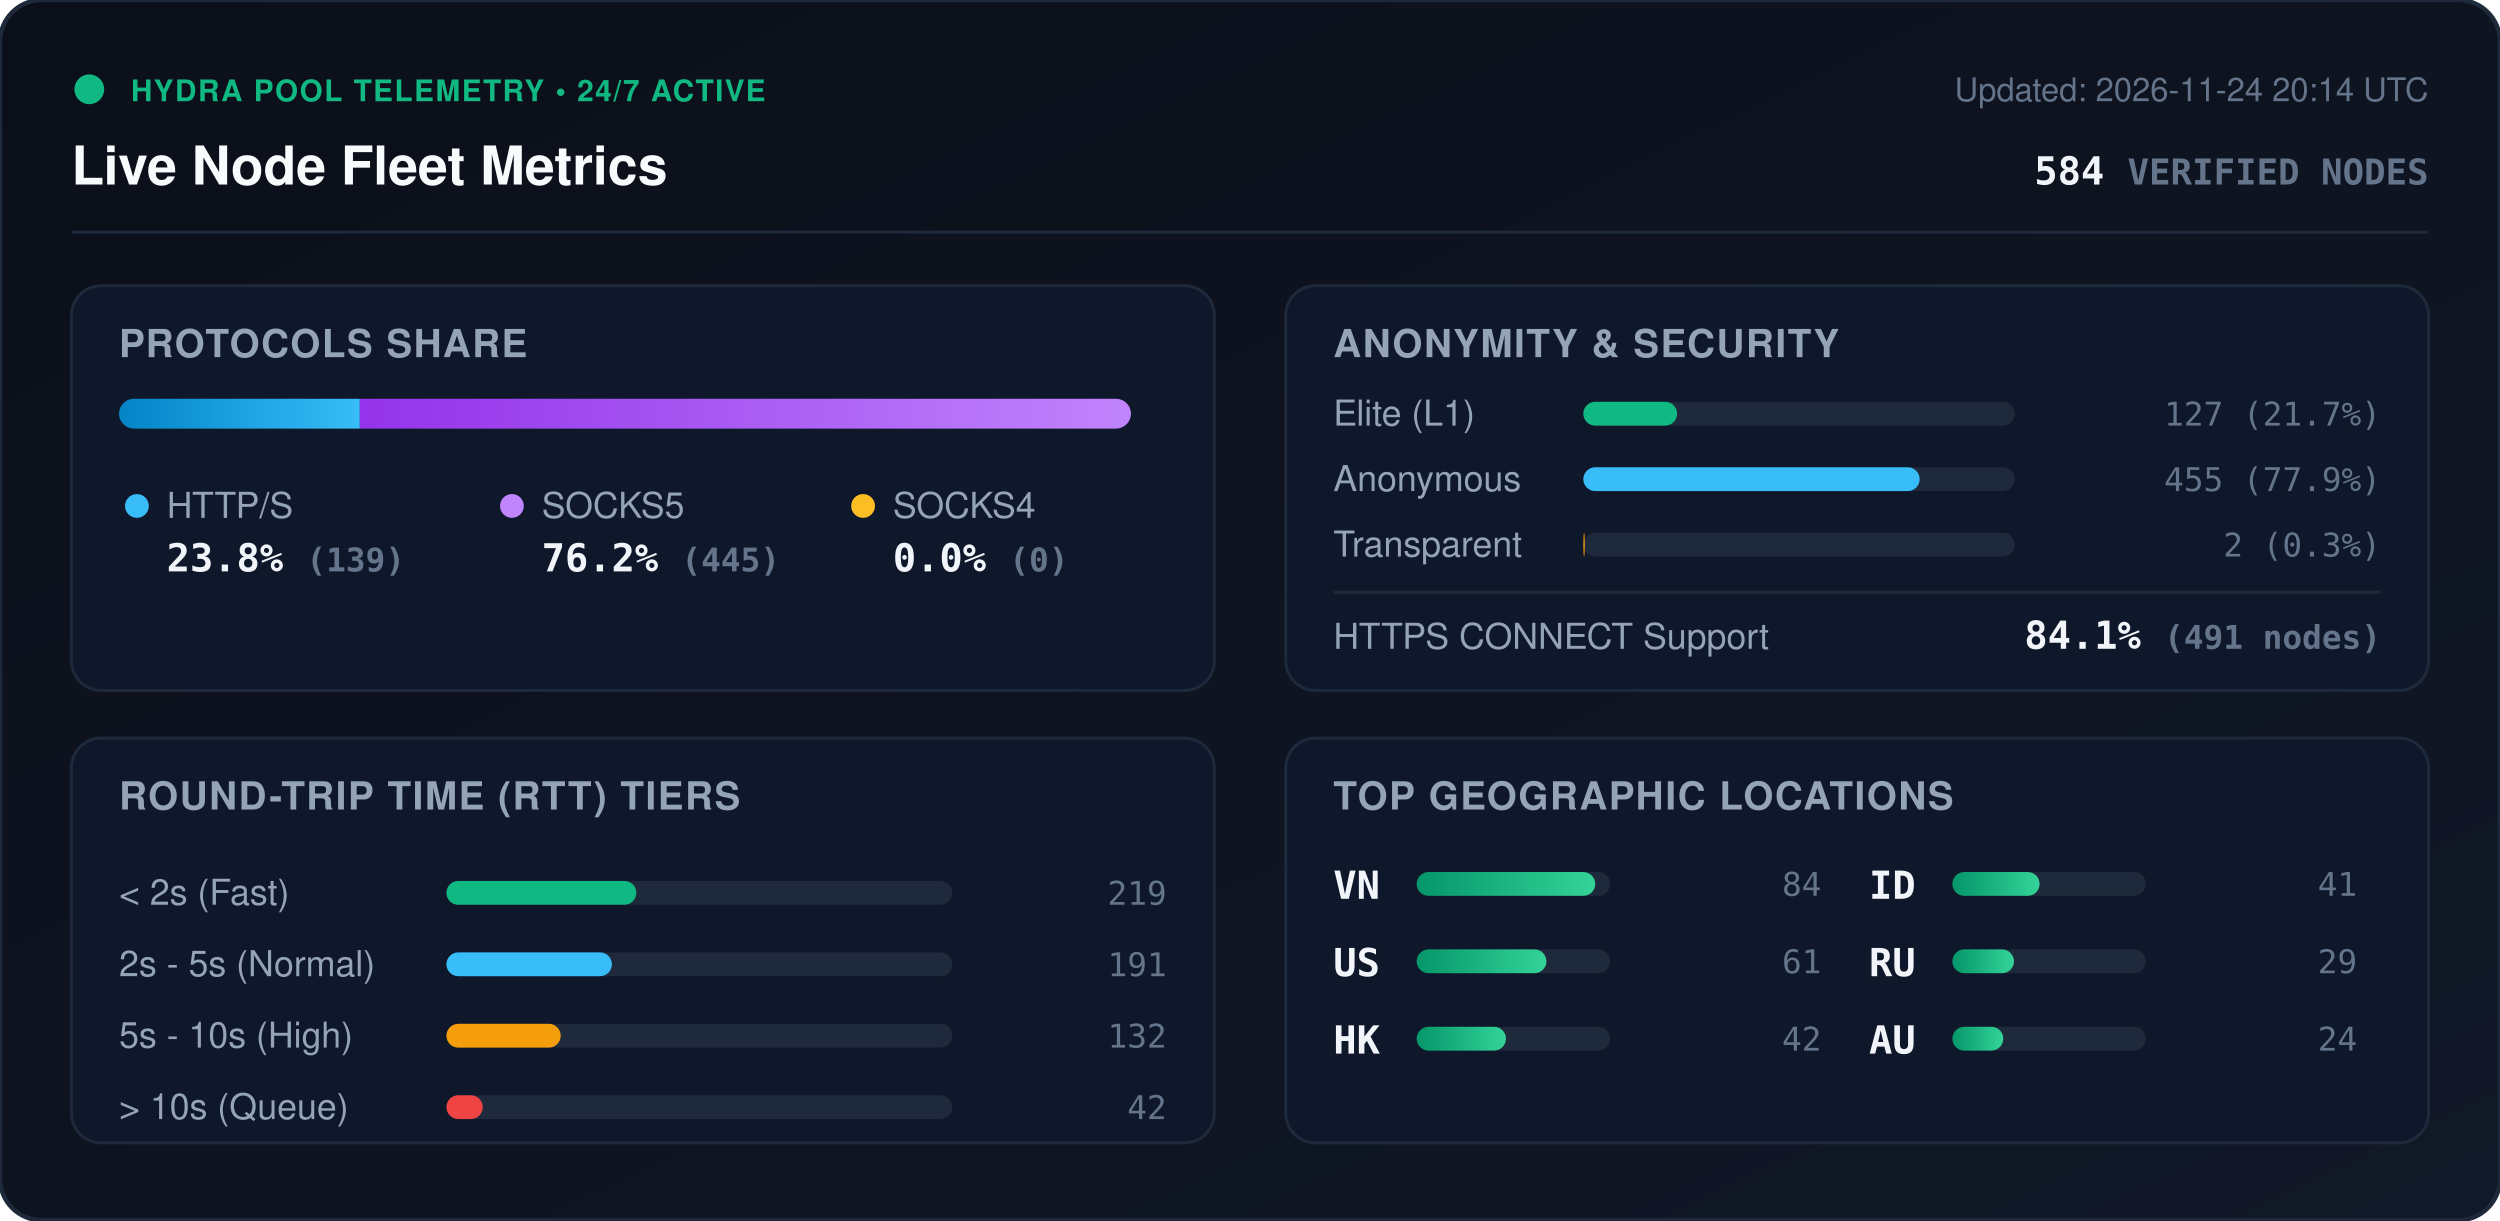
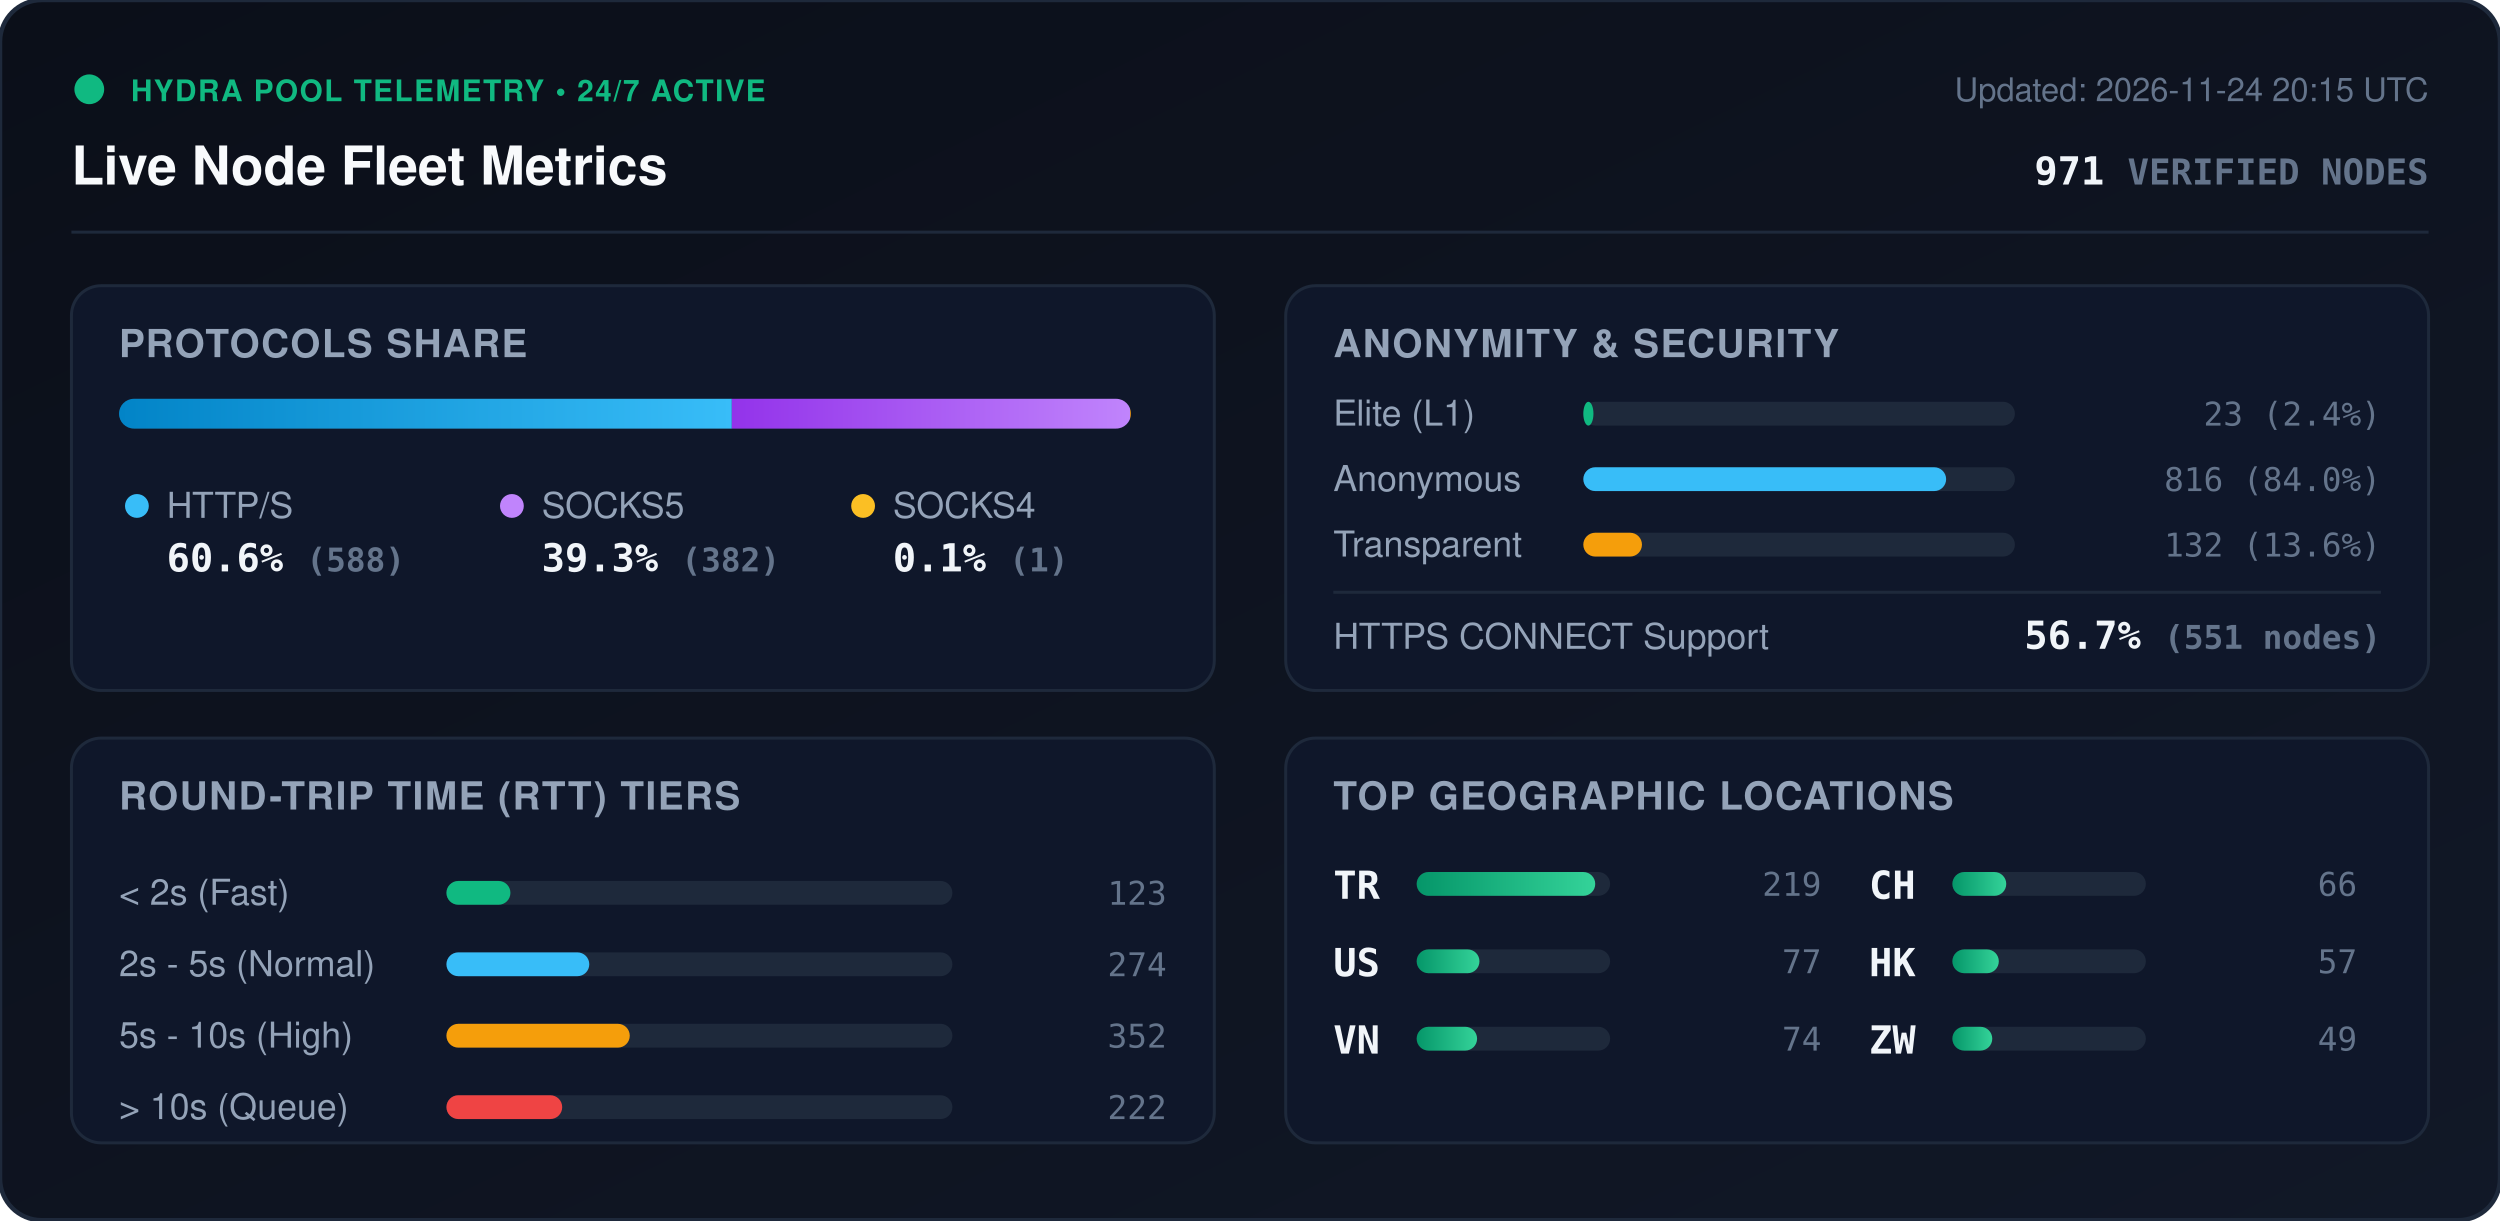
<svg xmlns="http://www.w3.org/2000/svg" viewBox="0 0 840 410" width="840" height="410" style="max-width: 100%; height: auto;">
  <defs>
    <linearGradient id="bg" x1="0%" y1="0%" x2="100%" y2="100%">
      <stop offset="0%" stop-color="#0b0f19" />
      <stop offset="100%" stop-color="#111827" />
    </linearGradient>
    <linearGradient id="bar-http" x1="0%" y1="0%" x2="100%" y2="0%">
      <stop offset="0%" stop-color="#0284c7" />
      <stop offset="100%" stop-color="#38bdf8" />
    </linearGradient>
    <linearGradient id="bar-socks5" x1="0%" y1="0%" x2="100%" y2="0%">
      <stop offset="0%" stop-color="#9333ea" />
      <stop offset="100%" stop-color="#c084fc" />
    </linearGradient>
    <linearGradient id="bar-socks4" x1="0%" y1="0%" x2="100%" y2="0%">
      <stop offset="0%" stop-color="#d97706" />
      <stop offset="100%" stop-color="#fbbf24" />
    </linearGradient>
    <linearGradient id="bar-green" x1="0%" y1="0%" x2="100%" y2="0%">
      <stop offset="0%" stop-color="#059669" />
      <stop offset="100%" stop-color="#34d399" />
    </linearGradient>
    <clipPath id="prog-track-clip">
      <rect width="340.0" height="10" rx="5" />
    </clipPath>
    <style>
      .title { font: 700 18px -apple-system, BlinkMacSystemFont, 'Segoe UI', Helvetica, Arial, sans-serif; fill: #f8fafc; }
      .sub { font: 500 11px -apple-system, BlinkMacSystemFont, 'Segoe UI', Helvetica, Arial, sans-serif; fill: #64748b; }
      .section-hdr { font: 600 13px -apple-system, BlinkMacSystemFont, 'Segoe UI', Helvetica, Arial, sans-serif; fill: #94a3b8; letter-spacing: 0.5px; }
      .metric-val { font: 700 13px -apple-system, BlinkMacSystemFont, 'Segoe UI', Helvetica, Arial, sans-serif; fill: #f1f5f9; }
      .metric-lbl { font: 500 12px -apple-system, BlinkMacSystemFont, 'Segoe UI', Helvetica, Arial, sans-serif; fill: #94a3b8; }
      .badge-txt { font: 700 10px -apple-system, BlinkMacSystemFont, 'Segoe UI', Helvetica, Arial, sans-serif; fill: #10b981; letter-spacing: 0.5px; }
      .mono { font-family: ui-monospace, SFMono-Regular, Menlo, Monaco, Consolas, monospace; }
      .pulse { animation: beacon 2s infinite ease-in-out; }
      @keyframes beacon { 0%, 100% { opacity: 1; } 50% { opacity: 0.35; } }
    </style>
  </defs>
  <rect width="840" height="410" rx="14" fill="url(#bg)" stroke="#1e293b" stroke-width="1.5" />
  <g transform="translate(24, 24)">
    <circle cx="6" cy="6" r="5" fill="#10b981" class="pulse" />
    <text x="20" y="10" class="badge-txt">HYDRA POOL TELEMETRY • 24/7 ACTIVE</text>
    <text x="0" y="38" class="title">Live Node Fleet Metrics</text>
-     <text x="792" y="10" text-anchor="end" class="sub">Updated: 2026-11-24 20:14 UTC</text>
-     <text x="792" y="38" text-anchor="end" class="metric-val mono" fill="#38bdf8">584 <tspan font-size="12" fill="#64748b">VERIFIED NODES</tspan>
+     <text x="792" y="10" text-anchor="end" class="sub">Updated: 2026-11-24 20:15 UTC</text>
+     <text x="792" y="38" text-anchor="end" class="metric-val mono" fill="#38bdf8">971 <tspan font-size="12" fill="#64748b">VERIFIED NODES</tspan>
    </text>
  </g>
  <line x1="24" y1="78" x2="816" y2="78" stroke="#1e293b" stroke-width="1" />
  <g transform="translate(24, 96)">
    <rect width="384" height="136" rx="10" fill="#0f172a" stroke="#1e293b" />
    <text x="16" y="24" class="section-hdr">PROTOCOLS SHARE</text>
    <g transform="translate(16, 38)">
      <rect width="340.0" height="10" rx="5" fill="#1e293b" />
      <g clip-path="url(#prog-track-clip)">
-         <rect x="0" width="80.9" height="10" fill="url(#bar-http)" />
-         <rect x="80.9" width="259.1" height="10" fill="url(#bar-socks5)" />
-         <rect x="340.0" width="0.0" height="10" fill="url(#bar-socks4)" />
+         <rect x="0" width="205.9" height="10" fill="url(#bar-http)" />
+         <rect x="205.9" width="133.8" height="10" fill="url(#bar-socks5)" />
+         <rect x="339.7" width="0.4" height="10" fill="url(#bar-socks4)" />
      </g>
    </g>
    <g transform="translate(16, 68)">
      <circle cx="6" cy="6" r="4" fill="#38bdf8" />
      <text x="16" y="10" class="metric-lbl">HTTP/S</text>
-       <text x="16" y="28" class="metric-val mono">23.8% <tspan font-size="11" fill="#64748b">(139)</tspan>
+       <text x="16" y="28" class="metric-val mono">60.6% <tspan font-size="11" fill="#64748b">(588)</tspan>
      </text>
      <circle cx="132" cy="6" r="4" fill="#c084fc" />
      <text x="142" y="10" class="metric-lbl">SOCKS5</text>
-       <text x="142" y="28" class="metric-val mono">76.2% <tspan font-size="11" fill="#64748b">(445)</tspan>
+       <text x="142" y="28" class="metric-val mono">39.3% <tspan font-size="11" fill="#64748b">(382)</tspan>
      </text>
      <circle cx="250" cy="6" r="4" fill="#fbbf24" />
      <text x="260" y="10" class="metric-lbl">SOCKS4</text>
-       <text x="260" y="28" class="metric-val mono">0.0% <tspan font-size="11" fill="#64748b">(0)</tspan>
+       <text x="260" y="28" class="metric-val mono">0.1% <tspan font-size="11" fill="#64748b">(1)</tspan>
      </text>
    </g>
  </g>
  <g transform="translate(432, 96)">
    <rect width="384" height="136" rx="10" fill="#0f172a" stroke="#1e293b" />
    <text x="16" y="24" class="section-hdr">ANONYMITY &amp; SECURITY</text>
    <text x="16" y="47" class="metric-lbl">Elite (L1)</text>
    <rect x="100" y="39" width="145.0" height="8" rx="4" fill="#1e293b" />
-     <rect x="100" y="39" width="31.5" height="8" rx="4" fill="#10b981" />
-     <text x="368" y="47" text-anchor="end" class="mono sub" fill="#e2e8f0">127 (21.7%)</text>
+     <rect x="100" y="39" width="3.4" height="8" rx="4" fill="#10b981" />
+     <text x="368" y="47" text-anchor="end" class="mono sub" fill="#e2e8f0">23 (2.4%)</text>
    <text x="16" y="69" class="metric-lbl">Anonymous</text>
    <rect x="100" y="61" width="145.0" height="8" rx="4" fill="#1e293b" />
-     <rect x="100" y="61" width="113.0" height="8" rx="4" fill="#38bdf8" />
-     <text x="368" y="69" text-anchor="end" class="mono sub" fill="#e2e8f0">455 (77.9%)</text>
+     <rect x="100" y="61" width="121.9" height="8" rx="4" fill="#38bdf8" />
+     <text x="368" y="69" text-anchor="end" class="mono sub" fill="#e2e8f0">816 (84.0%)</text>
    <text x="16" y="91" class="metric-lbl">Transparent</text>
    <rect x="100" y="83" width="145.0" height="8" rx="4" fill="#1e293b" />
-     <rect x="100" y="83" width="0.5" height="8" rx="4" fill="#f59e0b" />
-     <text x="368" y="91" text-anchor="end" class="mono sub" fill="#e2e8f0">2 (0.3%)</text>
+     <rect x="100" y="83" width="19.7" height="8" rx="4" fill="#f59e0b" />
+     <text x="368" y="91" text-anchor="end" class="mono sub" fill="#e2e8f0">132 (13.6%)</text>
    <line x1="16" y1="103" x2="368" y2="103" stroke="#1e293b" stroke-width="1" />
    <text x="16" y="122" class="metric-lbl">HTTPS CONNECT Support</text>
-     <text x="368" y="122" text-anchor="end" class="metric-val mono" fill="#34d399">84.1% <tspan font-size="11" fill="#64748b">(491 nodes)</tspan>
+     <text x="368" y="122" text-anchor="end" class="metric-val mono" fill="#34d399">56.7% <tspan font-size="11" fill="#64748b">(551 nodes)</tspan>
    </text>
  </g>
  <g transform="translate(24, 248)">
    <rect width="384" height="136" rx="10" fill="#0f172a" stroke="#1e293b" />
    <text x="16" y="24" class="section-hdr">ROUND-TRIP TIME (RTT) TIERS</text>
    <g transform="translate(16, 42)">
      <text x="0" y="14" class="metric-lbl">&lt; 2s (Fast)</text>
      <rect x="110" y="6" width="170" height="8" rx="4" fill="#1e293b" />
-       <rect x="110" y="6" width="63.8" height="8" rx="4" fill="#10b981" />
-       <text x="352" y="14" text-anchor="end" class="mono sub">219</text>
+       <rect x="110" y="6" width="21.5" height="8" rx="4" fill="#10b981" />
+       <text x="352" y="14" text-anchor="end" class="mono sub">123</text>
      <text x="0" y="38" class="metric-lbl">2s - 5s (Normal)</text>
      <rect x="110" y="30" width="170" height="8" rx="4" fill="#1e293b" />
-       <rect x="110" y="30" width="55.6" height="8" rx="4" fill="#38bdf8" />
-       <text x="352" y="38" text-anchor="end" class="mono sub">191</text>
+       <rect x="110" y="30" width="48.0" height="8" rx="4" fill="#38bdf8" />
+       <text x="352" y="38" text-anchor="end" class="mono sub">274</text>
      <text x="0" y="62" class="metric-lbl">5s - 10s (High)</text>
      <rect x="110" y="54" width="170" height="8" rx="4" fill="#1e293b" />
-       <rect x="110" y="54" width="38.4" height="8" rx="4" fill="#f59e0b" />
-       <text x="352" y="62" text-anchor="end" class="mono sub">132</text>
+       <rect x="110" y="54" width="61.6" height="8" rx="4" fill="#f59e0b" />
+       <text x="352" y="62" text-anchor="end" class="mono sub">352</text>
      <text x="0" y="86" class="metric-lbl">&gt; 10s (Queue)</text>
      <rect x="110" y="78" width="170" height="8" rx="4" fill="#1e293b" />
-       <rect x="110" y="78" width="12.2" height="8" rx="4" fill="#ef4444" />
-       <text x="352" y="86" text-anchor="end" class="mono sub">42</text>
+       <rect x="110" y="78" width="38.9" height="8" rx="4" fill="#ef4444" />
+       <text x="352" y="86" text-anchor="end" class="mono sub">222</text>
    </g>
  </g>
  <g transform="translate(432, 248)">
    <rect width="384" height="136" rx="10" fill="#0f172a" stroke="#1e293b" />
    <text x="16" y="24" class="section-hdr">TOP GEOGRAPHIC LOCATIONS</text>
    <g transform="translate(16, 42)">
      <g transform="translate(0, 0)">
-         <text x="0" y="12" class="mono metric-val" font-size="12">VN</text>
+         <text x="0" y="12" class="mono metric-val" font-size="12">TR</text>
        <rect x="28" y="3" width="65" height="8" rx="4" fill="#1e293b" />
        <rect x="28" y="3" width="60.0" height="8" rx="4" fill="url(#bar-green)" />
-         <text x="164" y="11" text-anchor="end" class="mono sub">84</text>
+         <text x="164" y="11" text-anchor="end" class="mono sub">219</text>
      </g>
      <g transform="translate(0, 26)">
        <text x="0" y="12" class="mono metric-val" font-size="12">US</text>
        <rect x="28" y="3" width="65" height="8" rx="4" fill="#1e293b" />
-         <rect x="28" y="3" width="43.6" height="8" rx="4" fill="url(#bar-green)" />
-         <text x="164" y="11" text-anchor="end" class="mono sub">61</text>
+         <rect x="28" y="3" width="21.1" height="8" rx="4" fill="url(#bar-green)" />
+         <text x="164" y="11" text-anchor="end" class="mono sub">77</text>
      </g>
      <g transform="translate(0, 52)">
+         <text x="0" y="12" class="mono metric-val" font-size="12">VN</text>
+         <rect x="28" y="3" width="65" height="8" rx="4" fill="#1e293b" />
+         <rect x="28" y="3" width="20.3" height="8" rx="4" fill="url(#bar-green)" />
+         <text x="164" y="11" text-anchor="end" class="mono sub">74</text>
+       </g>
+       <g transform="translate(180, 0)">
+         <text x="0" y="12" class="mono metric-val" font-size="12">CH</text>
+         <rect x="28" y="3" width="65" height="8" rx="4" fill="#1e293b" />
+         <rect x="28" y="3" width="18.1" height="8" rx="4" fill="url(#bar-green)" />
+         <text x="164" y="11" text-anchor="end" class="mono sub">66</text>
+       </g>
+       <g transform="translate(180, 26)">
        <text x="0" y="12" class="mono metric-val" font-size="12">HK</text>
        <rect x="28" y="3" width="65" height="8" rx="4" fill="#1e293b" />
-         <rect x="28" y="3" width="30.0" height="8" rx="4" fill="url(#bar-green)" />
-         <text x="164" y="11" text-anchor="end" class="mono sub">42</text>
-       </g>
-       <g transform="translate(180, 0)">
-         <text x="0" y="12" class="mono metric-val" font-size="12">ID</text>
-         <rect x="28" y="3" width="65" height="8" rx="4" fill="#1e293b" />
-         <rect x="28" y="3" width="29.3" height="8" rx="4" fill="url(#bar-green)" />
-         <text x="164" y="11" text-anchor="end" class="mono sub">41</text>
-       </g>
-       <g transform="translate(180, 26)">
-         <text x="0" y="12" class="mono metric-val" font-size="12">RU</text>
-         <rect x="28" y="3" width="65" height="8" rx="4" fill="#1e293b" />
-         <rect x="28" y="3" width="20.7" height="8" rx="4" fill="url(#bar-green)" />
-         <text x="164" y="11" text-anchor="end" class="mono sub">29</text>
+         <rect x="28" y="3" width="15.6" height="8" rx="4" fill="url(#bar-green)" />
+         <text x="164" y="11" text-anchor="end" class="mono sub">57</text>
      </g>
      <g transform="translate(180, 52)">
-         <text x="0" y="12" class="mono metric-val" font-size="12">AU</text>
+         <text x="0" y="12" class="mono metric-val" font-size="12">ZW</text>
        <rect x="28" y="3" width="65" height="8" rx="4" fill="#1e293b" />
-         <rect x="28" y="3" width="17.1" height="8" rx="4" fill="url(#bar-green)" />
-         <text x="164" y="11" text-anchor="end" class="mono sub">24</text>
+         <rect x="28" y="3" width="13.4" height="8" rx="4" fill="url(#bar-green)" />
+         <text x="164" y="11" text-anchor="end" class="mono sub">49</text>
      </g>
    </g>
  </g>
</svg>
